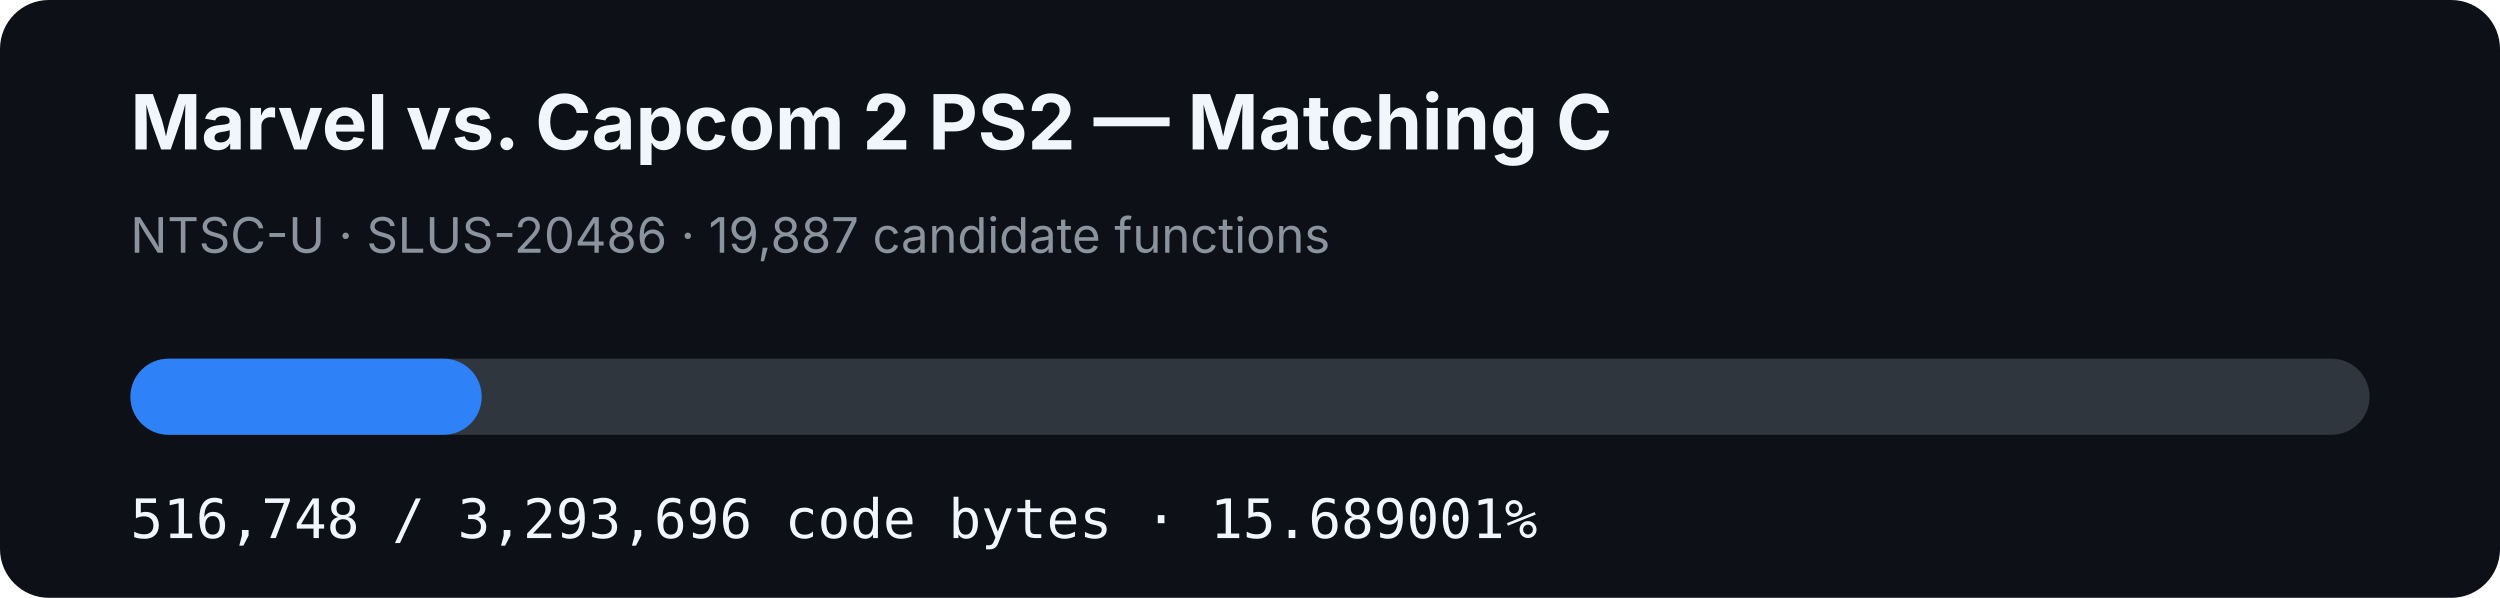
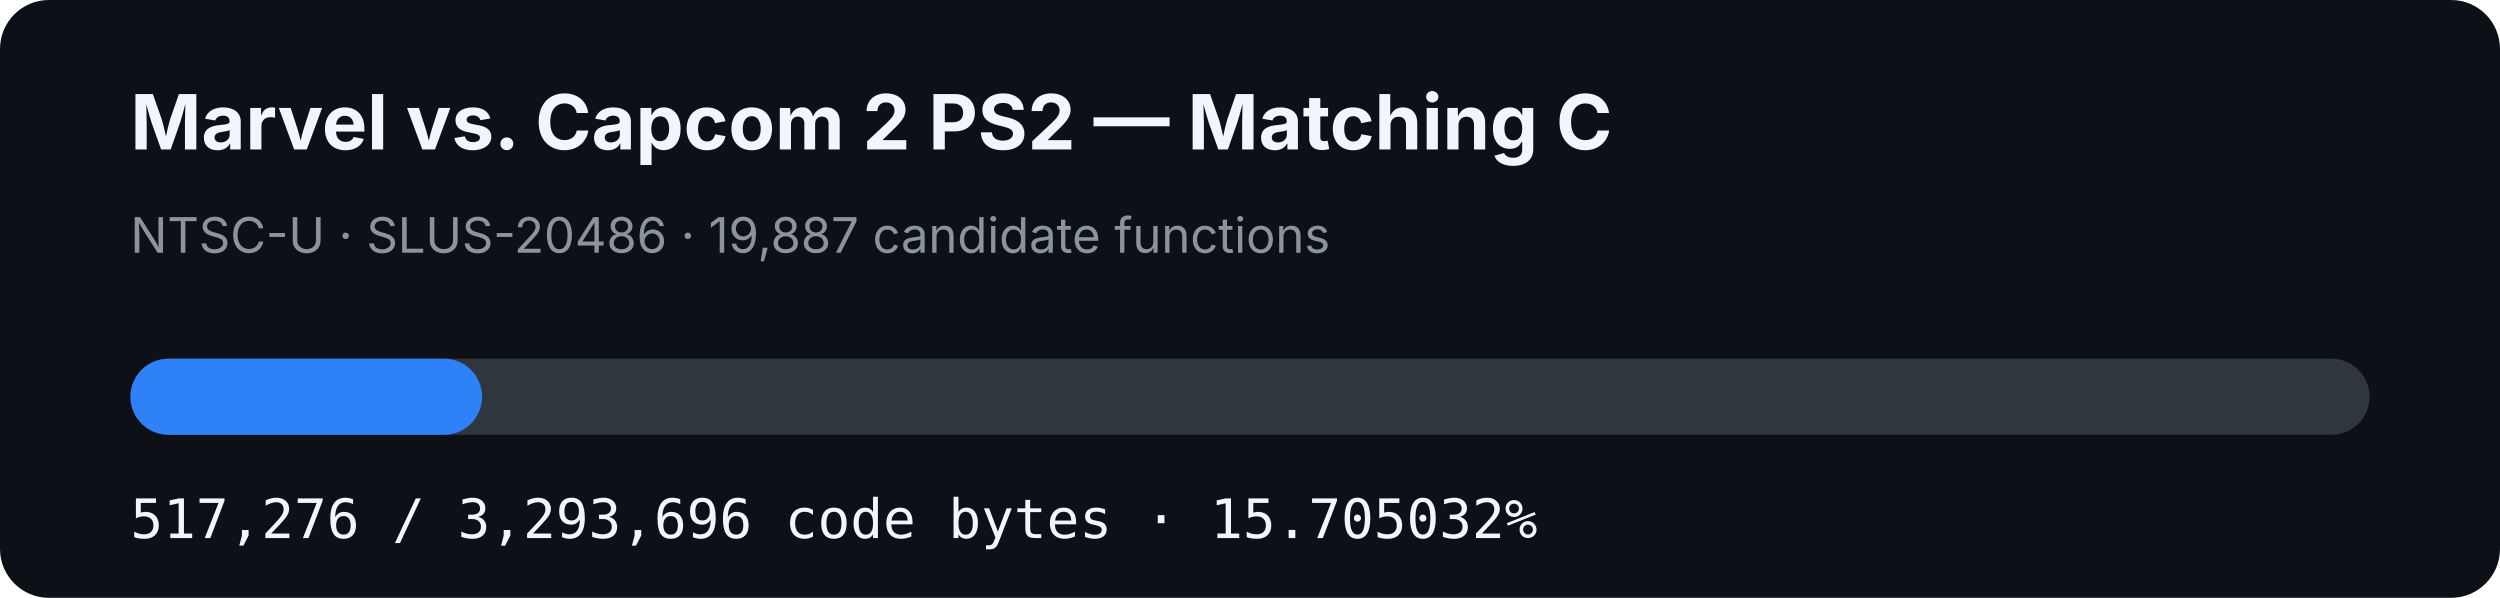
- <svg xmlns="http://www.w3.org/2000/svg" width="920" height="220" viewBox="0 0 920 220" role="img" aria-label="MVC2 PS2 matching C progress: 15.689001%">
+ <svg xmlns="http://www.w3.org/2000/svg" width="920" height="220" viewBox="0 0 920 220" role="img" aria-label="MVC2 PS2 matching C progress: 15.705032%">
  <rect width="920" height="220" rx="18" fill="#0d1117" />
  <text x="48" y="55" fill="#f0f6fc" font-family="-apple-system,BlinkMacSystemFont,Segoe UI,sans-serif" font-size="28" font-weight="700">Marvel vs. Capcom 2 PS2 — Matching C</text>
  <text x="48" y="93" fill="#8b949e" font-family="-apple-system,BlinkMacSystemFont,Segoe UI,sans-serif" font-size="18">NTSC-U · SLUS-20486 · 19,887 candidate functions</text>
  <rect x="48" y="132" width="824" height="28" rx="14" fill="#30363d" />
-   <rect x="48" y="132" width="129.277" height="28" rx="14" fill="#2f81f7" />
-   <text x="48" y="198" fill="#f0f6fc" font-family="ui-monospace,SFMono-Regular,Menlo,monospace" font-size="20">516,748 / 3,293,696 code bytes · 15.689001%</text>
+   <rect x="48" y="132" width="129.409" height="28" rx="14" fill="#2f81f7" />
+   <text x="48" y="198" fill="#f0f6fc" font-family="ui-monospace,SFMono-Regular,Menlo,monospace" font-size="20">517,276 / 3,293,696 code bytes · 15.705032%</text>
</svg>
